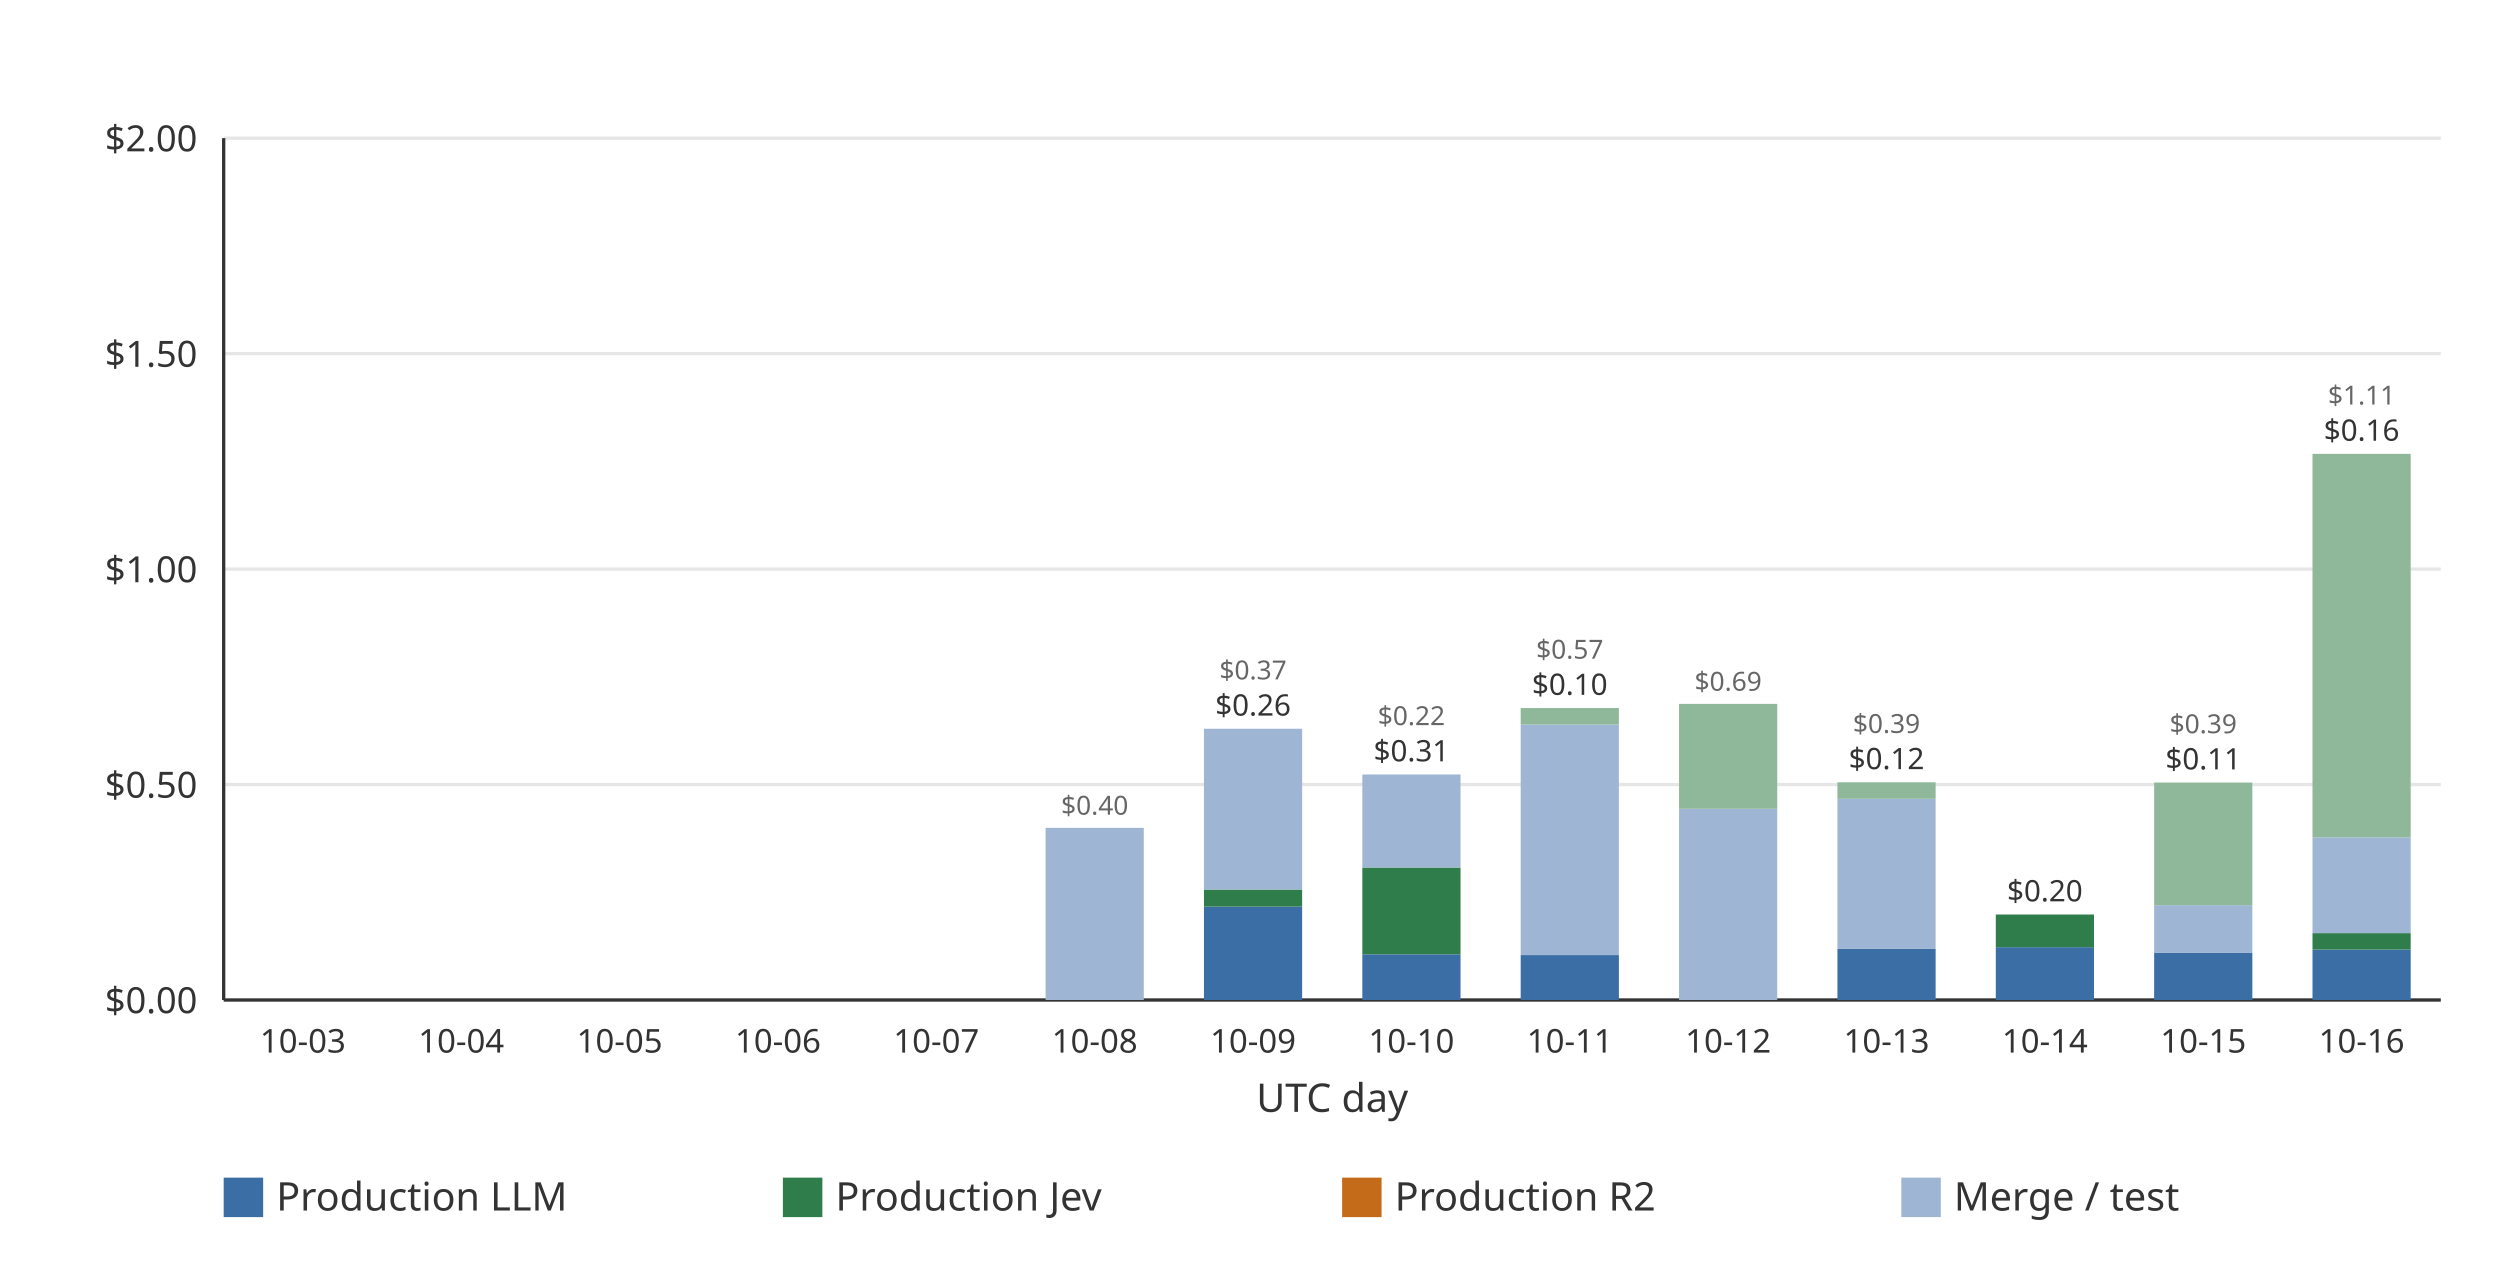
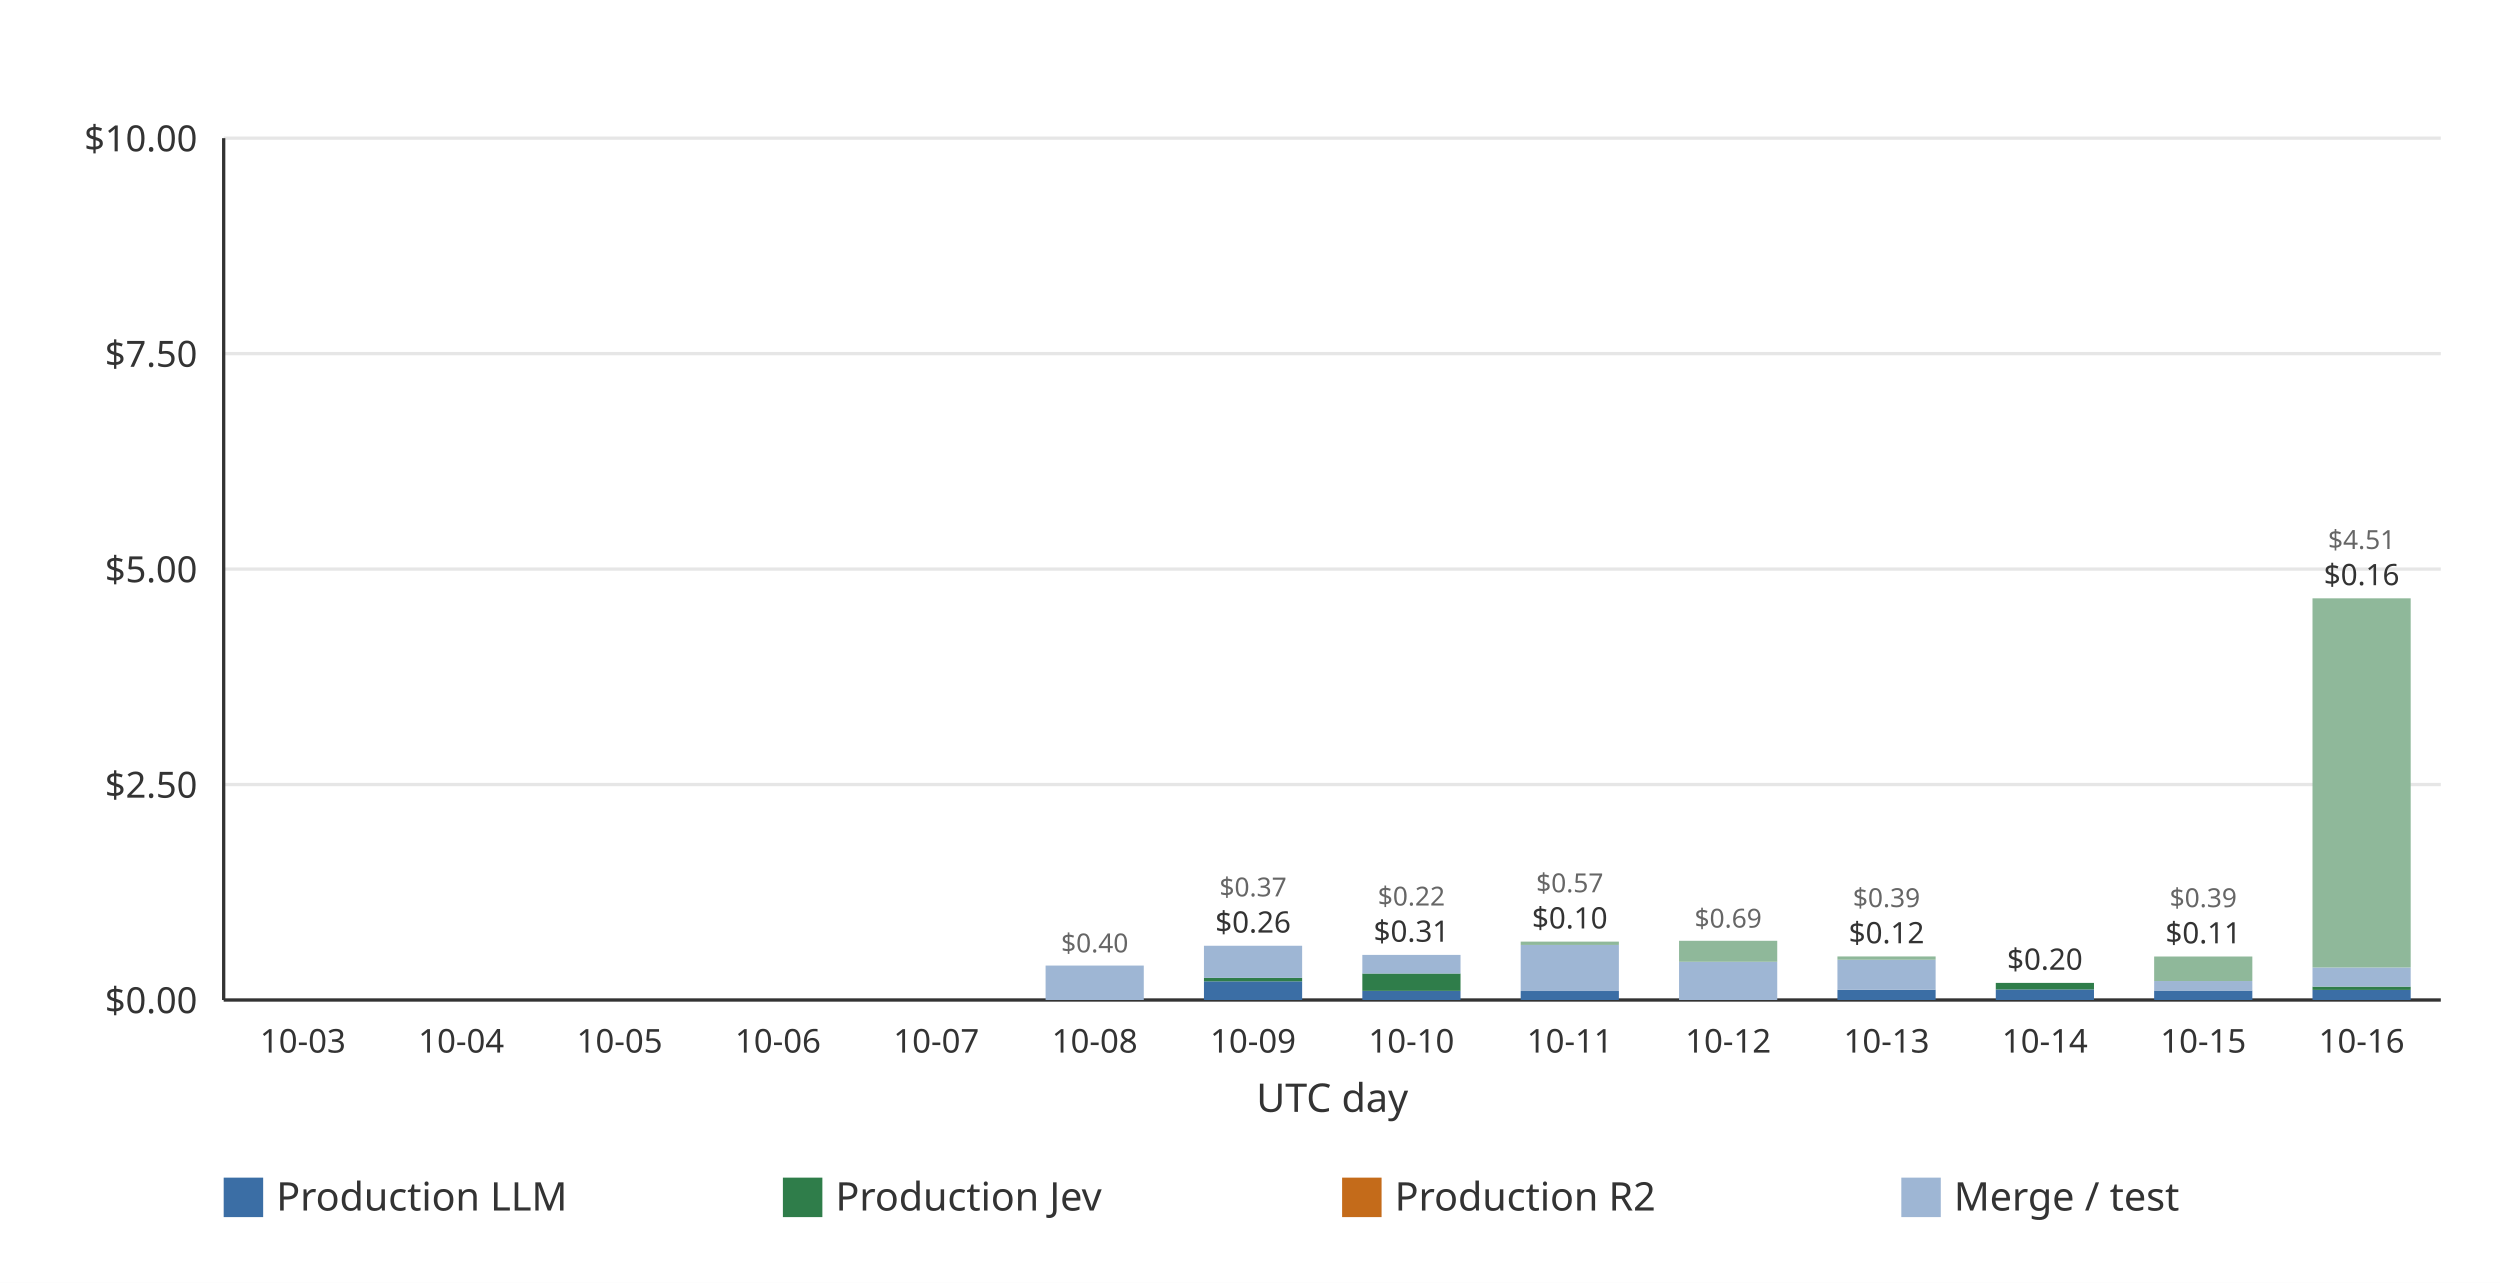
<svg xmlns="http://www.w3.org/2000/svg" width="760" height="390" viewBox="0 0 760 390" role="img">
  <rect width="760" height="390" fill="#ffffff" />
  <line x1="68.00" x2="742.00" y1="304.00" y2="304.00" stroke="#e6e6e6" stroke-width="1" />
  <text x="60.00" y="308.00" text-anchor="end" font-family="ui-sans-serif, system-ui, sans-serif" font-size="11" fill="#333333">$0.00</text>
  <line x1="68.00" x2="742.00" y1="238.50" y2="238.50" stroke="#e6e6e6" stroke-width="1" />
-   <text x="60.00" y="242.50" text-anchor="end" font-family="ui-sans-serif, system-ui, sans-serif" font-size="11" fill="#333333">$0.50</text>
+   <text x="60.00" y="242.50" text-anchor="end" font-family="ui-sans-serif, system-ui, sans-serif" font-size="11" fill="#333333">$2.50</text>
  <line x1="68.00" x2="742.00" y1="173.00" y2="173.00" stroke="#e6e6e6" stroke-width="1" />
-   <text x="60.00" y="177.00" text-anchor="end" font-family="ui-sans-serif, system-ui, sans-serif" font-size="11" fill="#333333">$1.00</text>
+   <text x="60.00" y="177.00" text-anchor="end" font-family="ui-sans-serif, system-ui, sans-serif" font-size="11" fill="#333333">$5.00</text>
  <line x1="68.00" x2="742.00" y1="107.50" y2="107.50" stroke="#e6e6e6" stroke-width="1" />
-   <text x="60.00" y="111.50" text-anchor="end" font-family="ui-sans-serif, system-ui, sans-serif" font-size="11" fill="#333333">$1.50</text>
+   <text x="60.00" y="111.50" text-anchor="end" font-family="ui-sans-serif, system-ui, sans-serif" font-size="11" fill="#333333">$7.50</text>
  <line x1="68.00" x2="742.00" y1="42.00" y2="42.00" stroke="#e6e6e6" stroke-width="1" />
-   <text x="60.00" y="46.00" text-anchor="end" font-family="ui-sans-serif, system-ui, sans-serif" font-size="11" fill="#333333">$2.00</text>
+   <text x="60.00" y="46.00" text-anchor="end" font-family="ui-sans-serif, system-ui, sans-serif" font-size="11" fill="#333333">$10.00</text>
  <line x1="68.00" x2="68.00" y1="42.00" y2="304.00" stroke="#333333" stroke-width="1" />
  <line x1="68.00" x2="742.00" y1="304.00" y2="304.00" stroke="#333333" stroke-width="1" />
  <g data-date="2026-10-03" data-production-total="0" data-other-total="0" data-total="0" />
  <text x="92.07" y="320.00" text-anchor="middle" font-family="ui-sans-serif, system-ui, sans-serif" font-size="10" fill="#333333">10-03</text>
  <g data-date="2026-10-04" data-production-total="0" data-other-total="0" data-total="0" />
  <text x="140.21" y="320.00" text-anchor="middle" font-family="ui-sans-serif, system-ui, sans-serif" font-size="10" fill="#333333">10-04</text>
  <g data-date="2026-10-05" data-production-total="0" data-other-total="0" data-total="0" />
  <text x="188.36" y="320.00" text-anchor="middle" font-family="ui-sans-serif, system-ui, sans-serif" font-size="10" fill="#333333">10-05</text>
  <g data-date="2026-10-06" data-production-total="0" data-other-total="0" data-total="0" />
  <text x="236.50" y="320.00" text-anchor="middle" font-family="ui-sans-serif, system-ui, sans-serif" font-size="10" fill="#333333">10-06</text>
  <g data-date="2026-10-07" data-production-total="0" data-other-total="0" data-total="0" />
  <text x="284.64" y="320.00" text-anchor="middle" font-family="ui-sans-serif, system-ui, sans-serif" font-size="10" fill="#333333">10-07</text>
  <g data-date="2026-10-08" data-production-total="0" data-other-total="0.399434380000000003771" data-total="0.399434380000000003771">
-     <rect x="317.86" y="251.67" width="29.85" height="52.33" fill="#9eb6d4" />
-     <text x="332.79" y="247.67" text-anchor="middle" font-family="ui-sans-serif, system-ui, sans-serif" font-size="8" fill="#666666">$0.40</text>
+     <rect x="317.86" y="293.53" width="29.85" height="10.47" fill="#9eb6d4" />
+     <text x="332.79" y="289.53" text-anchor="middle" font-family="ui-sans-serif, system-ui, sans-serif" font-size="8" fill="#666666">$0.40</text>
  </g>
  <text x="332.79" y="320.00" text-anchor="middle" font-family="ui-sans-serif, system-ui, sans-serif" font-size="10" fill="#333333">10-08</text>
  <g data-date="2026-10-09" data-production-total="0.25642104" data-other-total="0.37304242" data-total="0.62946346">
-     <rect x="366.00" y="275.62" width="29.85" height="28.38" fill="#3b6ea5" />
-     <rect x="366.00" y="270.41" width="29.85" height="5.21" fill="#2f7d4a" />
-     <rect x="366.00" y="221.54" width="29.85" height="48.87" fill="#9eb6d4" />
-     <text x="380.93" y="217.54" text-anchor="middle" font-family="ui-sans-serif, system-ui, sans-serif" font-size="9" fill="#333333">$0.26</text>
-     <text x="380.93" y="206.54" text-anchor="middle" font-family="ui-sans-serif, system-ui, sans-serif" font-size="8" fill="#666666">$0.37</text>
+     <rect x="366.00" y="298.32" width="29.85" height="5.68" fill="#3b6ea5" />
+     <rect x="366.00" y="297.28" width="29.85" height="1.04" fill="#2f7d4a" />
+     <rect x="366.00" y="287.51" width="29.85" height="9.77" fill="#9eb6d4" />
+     <text x="380.93" y="283.51" text-anchor="middle" font-family="ui-sans-serif, system-ui, sans-serif" font-size="9" fill="#333333">$0.26</text>
+     <text x="380.93" y="272.51" text-anchor="middle" font-family="ui-sans-serif, system-ui, sans-serif" font-size="8" fill="#666666">$0.37</text>
  </g>
  <text x="380.93" y="320.00" text-anchor="middle" font-family="ui-sans-serif, system-ui, sans-serif" font-size="10" fill="#333333">10-09</text>
  <g data-date="2026-10-10" data-production-total="0.30748244" data-other-total="0.21585988" data-total="0.52334232">
-     <rect x="414.15" y="290.11" width="29.85" height="13.89" fill="#3b6ea5" />
-     <rect x="414.15" y="263.72" width="29.85" height="26.39" fill="#2f7d4a" />
-     <rect x="414.15" y="235.44" width="29.85" height="28.28" fill="#9eb6d4" />
-     <text x="429.07" y="231.44" text-anchor="middle" font-family="ui-sans-serif, system-ui, sans-serif" font-size="9" fill="#333333">$0.31</text>
-     <text x="429.07" y="220.44" text-anchor="middle" font-family="ui-sans-serif, system-ui, sans-serif" font-size="8" fill="#666666">$0.22</text>
+     <rect x="414.15" y="301.22" width="29.85" height="2.78" fill="#3b6ea5" />
+     <rect x="414.15" y="295.94" width="29.85" height="5.28" fill="#2f7d4a" />
+     <rect x="414.15" y="290.29" width="29.85" height="5.66" fill="#9eb6d4" />
+     <text x="429.07" y="286.29" text-anchor="middle" font-family="ui-sans-serif, system-ui, sans-serif" font-size="9" fill="#333333">$0.31</text>
+     <text x="429.07" y="275.29" text-anchor="middle" font-family="ui-sans-serif, system-ui, sans-serif" font-size="8" fill="#666666">$0.22</text>
  </g>
  <text x="429.07" y="320.00" text-anchor="middle" font-family="ui-sans-serif, system-ui, sans-serif" font-size="10" fill="#333333">10-10</text>
  <g data-date="2026-10-11" data-production-total="0.10425128" data-other-total="0.57332917" data-total="0.67758045">
-     <rect x="462.29" y="290.34" width="29.85" height="13.66" fill="#3b6ea5" />
-     <rect x="462.29" y="220.27" width="29.85" height="70.07" fill="#9eb6d4" />
-     <rect x="462.29" y="215.24" width="29.85" height="5.03" fill="#8fb89a" />
-     <text x="477.21" y="211.24" text-anchor="middle" font-family="ui-sans-serif, system-ui, sans-serif" font-size="9" fill="#333333">$0.10</text>
-     <text x="477.21" y="200.24" text-anchor="middle" font-family="ui-sans-serif, system-ui, sans-serif" font-size="8" fill="#666666">$0.57</text>
+     <rect x="462.29" y="301.27" width="29.85" height="2.73" fill="#3b6ea5" />
+     <rect x="462.29" y="287.25" width="29.85" height="14.01" fill="#9eb6d4" />
+     <rect x="462.29" y="286.25" width="29.85" height="1.01" fill="#8fb89a" />
+     <text x="477.21" y="282.25" text-anchor="middle" font-family="ui-sans-serif, system-ui, sans-serif" font-size="9" fill="#333333">$0.10</text>
+     <text x="477.21" y="271.25" text-anchor="middle" font-family="ui-sans-serif, system-ui, sans-serif" font-size="8" fill="#666666">$0.57</text>
  </g>
  <text x="477.21" y="320.00" text-anchor="middle" font-family="ui-sans-serif, system-ui, sans-serif" font-size="10" fill="#333333">10-11</text>
  <g data-date="2026-10-12" data-production-total="0" data-other-total="0.68715173" data-total="0.68715173">
-     <rect x="510.43" y="245.87" width="29.85" height="58.13" fill="#9eb6d4" />
-     <rect x="510.43" y="213.98" width="29.85" height="31.89" fill="#8fb89a" />
-     <text x="525.36" y="209.98" text-anchor="middle" font-family="ui-sans-serif, system-ui, sans-serif" font-size="8" fill="#666666">$0.69</text>
+     <rect x="510.43" y="292.37" width="29.85" height="11.63" fill="#9eb6d4" />
+     <rect x="510.43" y="286.00" width="29.85" height="6.38" fill="#8fb89a" />
+     <text x="525.36" y="282.00" text-anchor="middle" font-family="ui-sans-serif, system-ui, sans-serif" font-size="8" fill="#666666">$0.69</text>
  </g>
  <text x="525.36" y="320.00" text-anchor="middle" font-family="ui-sans-serif, system-ui, sans-serif" font-size="10" fill="#333333">10-12</text>
  <g data-date="2026-10-13" data-production-total="0.11847358" data-other-total="0.38669388" data-total="0.50516746">
-     <rect x="558.58" y="288.48" width="29.85" height="15.52" fill="#3b6ea5" />
-     <rect x="558.58" y="242.84" width="29.85" height="45.64" fill="#9eb6d4" />
-     <rect x="558.58" y="237.82" width="29.85" height="5.02" fill="#8fb89a" />
-     <text x="573.50" y="233.82" text-anchor="middle" font-family="ui-sans-serif, system-ui, sans-serif" font-size="9" fill="#333333">$0.12</text>
-     <text x="573.50" y="222.82" text-anchor="middle" font-family="ui-sans-serif, system-ui, sans-serif" font-size="8" fill="#666666">$0.39</text>
+     <rect x="558.58" y="300.90" width="29.85" height="3.10" fill="#3b6ea5" />
+     <rect x="558.58" y="291.77" width="29.85" height="9.13" fill="#9eb6d4" />
+     <rect x="558.58" y="290.76" width="29.85" height="1.00" fill="#8fb89a" />
+     <text x="573.50" y="286.76" text-anchor="middle" font-family="ui-sans-serif, system-ui, sans-serif" font-size="9" fill="#333333">$0.12</text>
+     <text x="573.50" y="275.76" text-anchor="middle" font-family="ui-sans-serif, system-ui, sans-serif" font-size="8" fill="#666666">$0.39</text>
  </g>
  <text x="573.50" y="320.00" text-anchor="middle" font-family="ui-sans-serif, system-ui, sans-serif" font-size="10" fill="#333333">10-13</text>
  <g data-date="2026-10-14" data-production-total="0.19837283" data-other-total="0" data-total="0.19837283">
-     <rect x="606.72" y="287.94" width="29.85" height="16.06" fill="#3b6ea5" />
-     <rect x="606.72" y="278.01" width="29.85" height="9.93" fill="#2f7d4a" />
-     <text x="621.64" y="274.01" text-anchor="middle" font-family="ui-sans-serif, system-ui, sans-serif" font-size="9" fill="#333333">$0.20</text>
+     <rect x="606.72" y="300.79" width="29.85" height="3.21" fill="#3b6ea5" />
+     <rect x="606.72" y="298.80" width="29.85" height="1.99" fill="#2f7d4a" />
+     <text x="621.64" y="294.80" text-anchor="middle" font-family="ui-sans-serif, system-ui, sans-serif" font-size="9" fill="#333333">$0.20</text>
  </g>
  <text x="621.64" y="320.00" text-anchor="middle" font-family="ui-sans-serif, system-ui, sans-serif" font-size="10" fill="#333333">10-14</text>
  <g data-date="2026-10-15" data-production-total="0.10996748" data-other-total="0.39462680" data-total="0.50459428">
-     <rect x="654.86" y="289.59" width="29.85" height="14.41" fill="#3b6ea5" />
-     <rect x="654.86" y="275.16" width="29.85" height="14.44" fill="#9eb6d4" />
-     <rect x="654.86" y="237.90" width="29.85" height="37.26" fill="#8fb89a" />
-     <text x="669.79" y="233.90" text-anchor="middle" font-family="ui-sans-serif, system-ui, sans-serif" font-size="9" fill="#333333">$0.11</text>
-     <text x="669.79" y="222.90" text-anchor="middle" font-family="ui-sans-serif, system-ui, sans-serif" font-size="8" fill="#666666">$0.39</text>
+     <rect x="654.86" y="301.12" width="29.85" height="2.88" fill="#3b6ea5" />
+     <rect x="654.86" y="298.23" width="29.85" height="2.89" fill="#9eb6d4" />
+     <rect x="654.86" y="290.78" width="29.85" height="7.45" fill="#8fb89a" />
+     <text x="669.79" y="286.78" text-anchor="middle" font-family="ui-sans-serif, system-ui, sans-serif" font-size="9" fill="#333333">$0.11</text>
+     <text x="669.79" y="275.78" text-anchor="middle" font-family="ui-sans-serif, system-ui, sans-serif" font-size="8" fill="#666666">$0.39</text>
  </g>
  <text x="669.79" y="320.00" text-anchor="middle" font-family="ui-sans-serif, system-ui, sans-serif" font-size="10" fill="#333333">10-15</text>
-   <g data-date="2026-10-16" data-production-total="0.15520778" data-other-total="1.11212932" data-total="1.26733710">
-     <rect x="703.00" y="288.66" width="29.85" height="15.34" fill="#3b6ea5" />
-     <rect x="703.00" y="283.67" width="29.85" height="4.99" fill="#2f7d4a" />
-     <rect x="703.00" y="254.55" width="29.85" height="29.12" fill="#9eb6d4" />
-     <rect x="703.00" y="137.98" width="29.85" height="116.57" fill="#8fb89a" />
-     <text x="717.93" y="133.98" text-anchor="middle" font-family="ui-sans-serif, system-ui, sans-serif" font-size="9" fill="#333333">$0.16</text>
-     <text x="717.93" y="122.98" text-anchor="middle" font-family="ui-sans-serif, system-ui, sans-serif" font-size="8" fill="#666666">$1.11</text>
+   <g data-date="2026-10-16" data-production-total="0.15520778" data-other-total="4.50565914" data-total="4.66086692">
+     <rect x="703.00" y="300.93" width="29.85" height="3.07" fill="#3b6ea5" />
+     <rect x="703.00" y="299.93" width="29.85" height="1.00" fill="#2f7d4a" />
+     <rect x="703.00" y="294.11" width="29.85" height="5.82" fill="#9eb6d4" />
+     <rect x="703.00" y="181.89" width="29.85" height="112.22" fill="#8fb89a" />
+     <text x="717.93" y="177.89" text-anchor="middle" font-family="ui-sans-serif, system-ui, sans-serif" font-size="9" fill="#333333">$0.16</text>
+     <text x="717.93" y="166.89" text-anchor="middle" font-family="ui-sans-serif, system-ui, sans-serif" font-size="8" fill="#666666">$4.51</text>
  </g>
  <text x="717.93" y="320.00" text-anchor="middle" font-family="ui-sans-serif, system-ui, sans-serif" font-size="10" fill="#333333">10-16</text>
  <text x="405.00" y="338.00" text-anchor="middle" font-family="ui-sans-serif, system-ui, sans-serif" font-size="12" fill="#333333">UTC day</text>
  <rect x="68.00" y="358.00" width="12" height="12" fill="#3b6ea5" />
  <text x="84.00" y="368.00" font-family="ui-sans-serif, system-ui, sans-serif" font-size="12" fill="#333333">Production LLM</text>
  <rect x="238.00" y="358.00" width="12" height="12" fill="#2f7d4a" />
  <text x="254.00" y="368.00" font-family="ui-sans-serif, system-ui, sans-serif" font-size="12" fill="#333333">Production Jev</text>
  <rect x="408.00" y="358.00" width="12" height="12" fill="#c46b1a" />
  <text x="424.00" y="368.00" font-family="ui-sans-serif, system-ui, sans-serif" font-size="12" fill="#333333">Production R2</text>
  <rect x="578.00" y="358.00" width="12" height="12" fill="#9eb6d4" />
  <text x="594.00" y="368.00" font-family="ui-sans-serif, system-ui, sans-serif" font-size="12" fill="#333333">Merge / test</text>
</svg>
